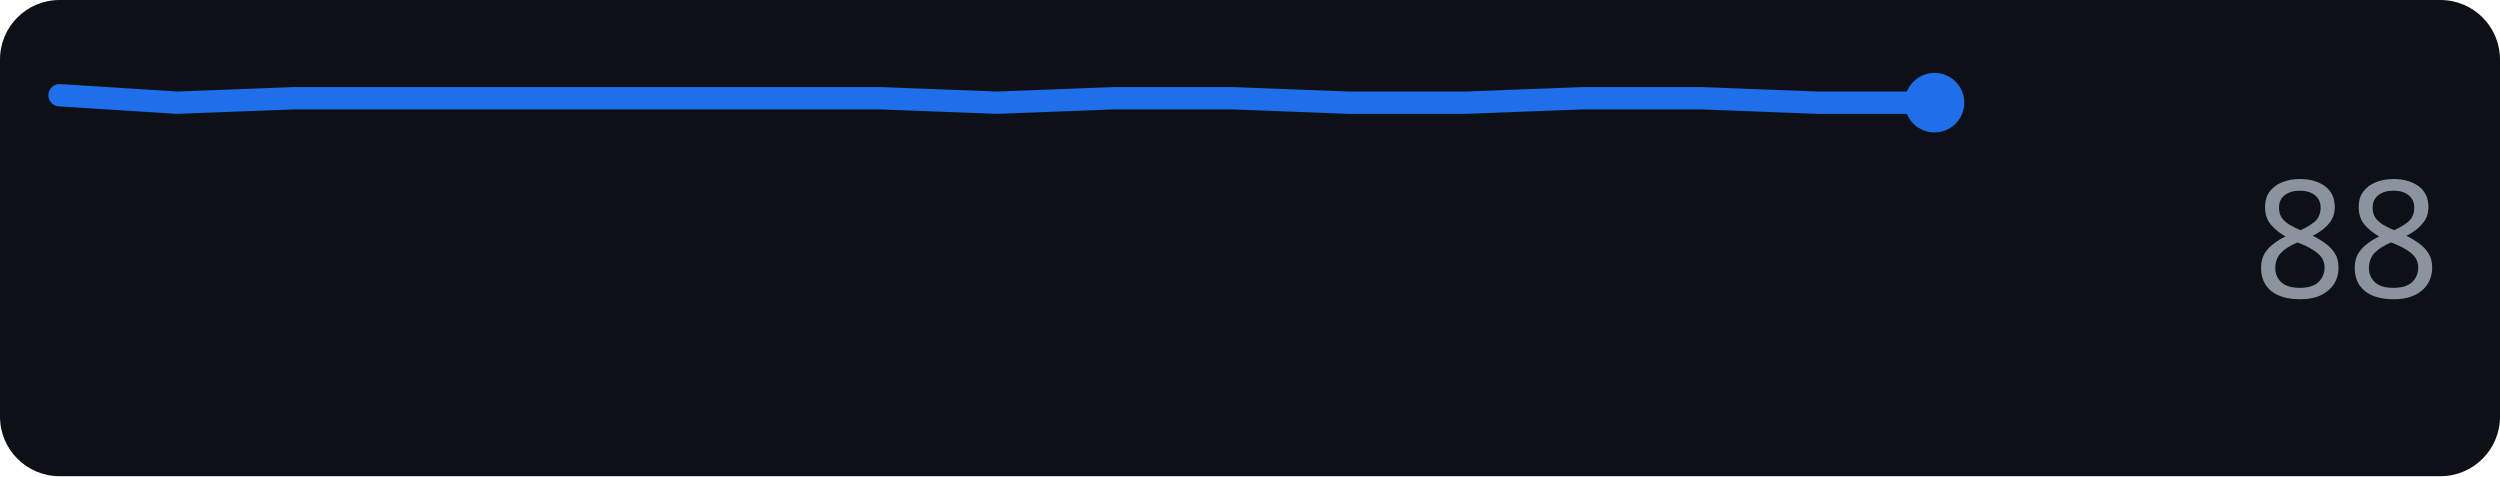
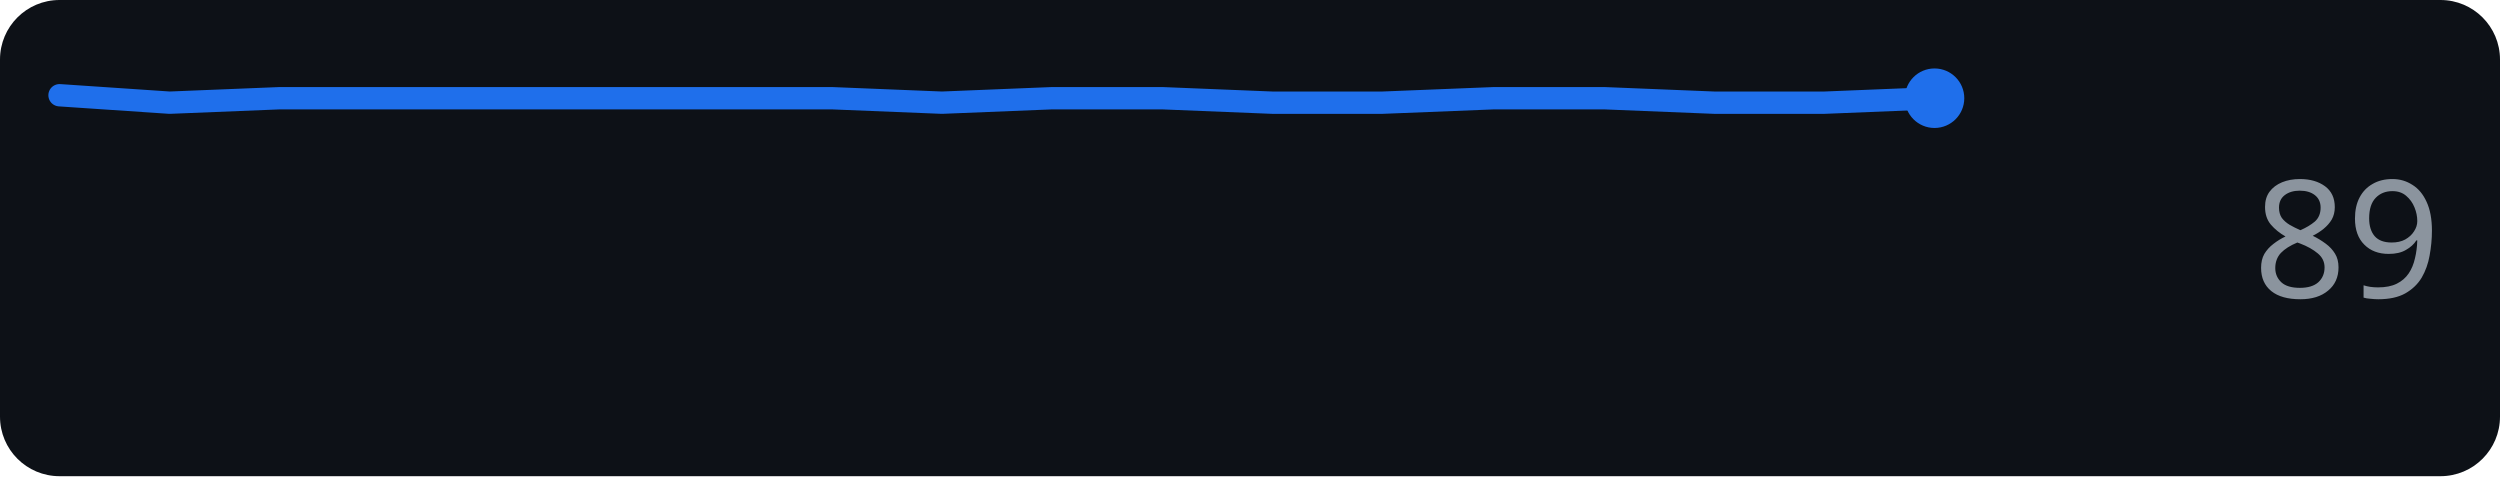
<svg xmlns="http://www.w3.org/2000/svg" width="168" height="32" role="img" aria-label="github.com score over time">
  <rect width="168" height="32" rx="4" fill="#0d1117" />
-   <polyline points="4.0,6.4 11.9,6.9 19.8,6.6 27.6,6.6 35.5,6.6 43.4,6.6 51.3,6.6 59.1,6.6 67.0,6.9 74.9,6.6 82.8,6.6 90.6,6.9 98.5,6.9 106.4,6.6 114.3,6.6 122.1,6.9 130.0,6.9" fill="none" stroke="#1f6feb" stroke-width="1.5" stroke-linejoin="round" stroke-linecap="round" />
-   <circle cx="130.0" cy="6.9" r="2" fill="#1f6feb" />
-   <text x="164" y="20" text-anchor="end" font-family="Verdana,Geneva,sans-serif" font-size="11" fill="#8b949e">88</text>
+   <polyline points="4.0,6.4 11.4,6.9 18.8,6.6 26.2,6.6 33.6,6.6 41.1,6.6 48.5,6.6 55.9,6.6 63.3,6.9 70.7,6.6 78.1,6.6 85.5,6.9 92.9,6.9 100.4,6.6 107.8,6.6 115.2,6.9 122.6,6.9 130.0,6.6" fill="none" stroke="#1f6feb" stroke-width="1.5" stroke-linejoin="round" stroke-linecap="round" />
+   <circle cx="130.0" cy="6.6" r="2" fill="#1f6feb" />
+   <text x="164" y="20" text-anchor="end" font-family="Verdana,Geneva,sans-serif" font-size="11" fill="#8b949e">89</text>
</svg>
